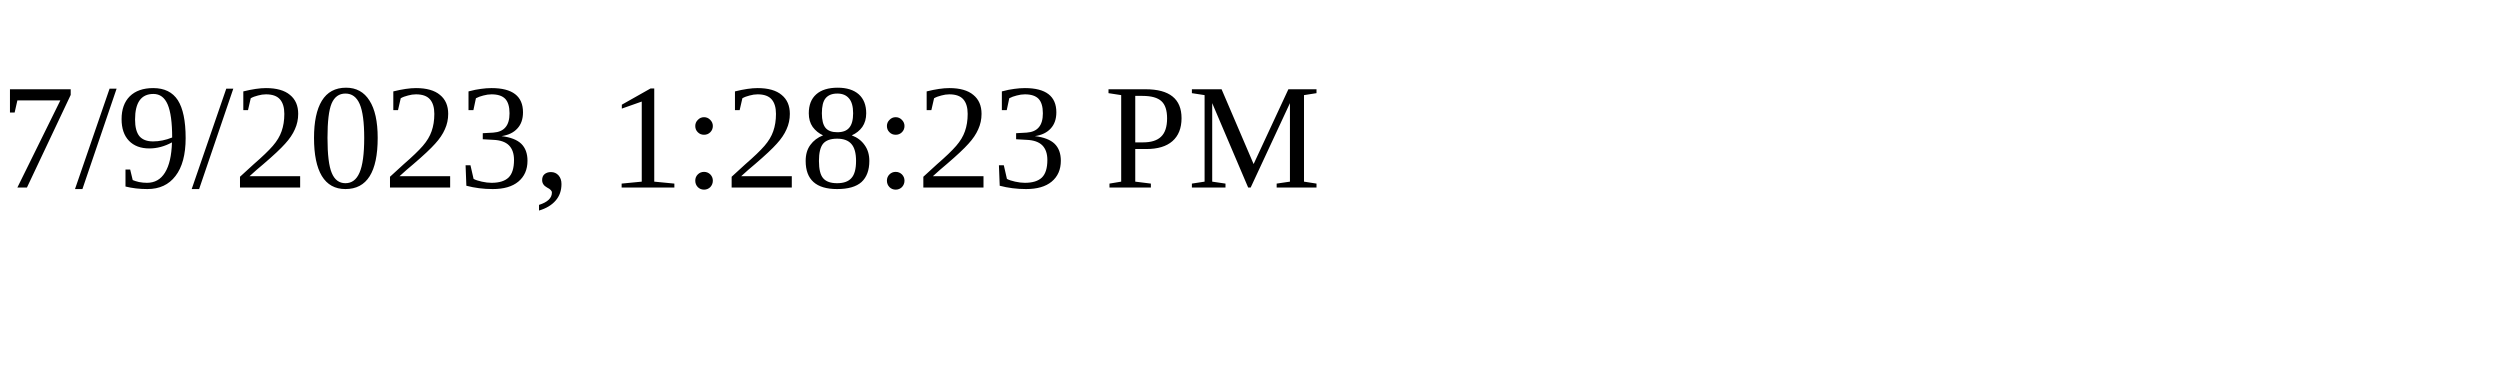
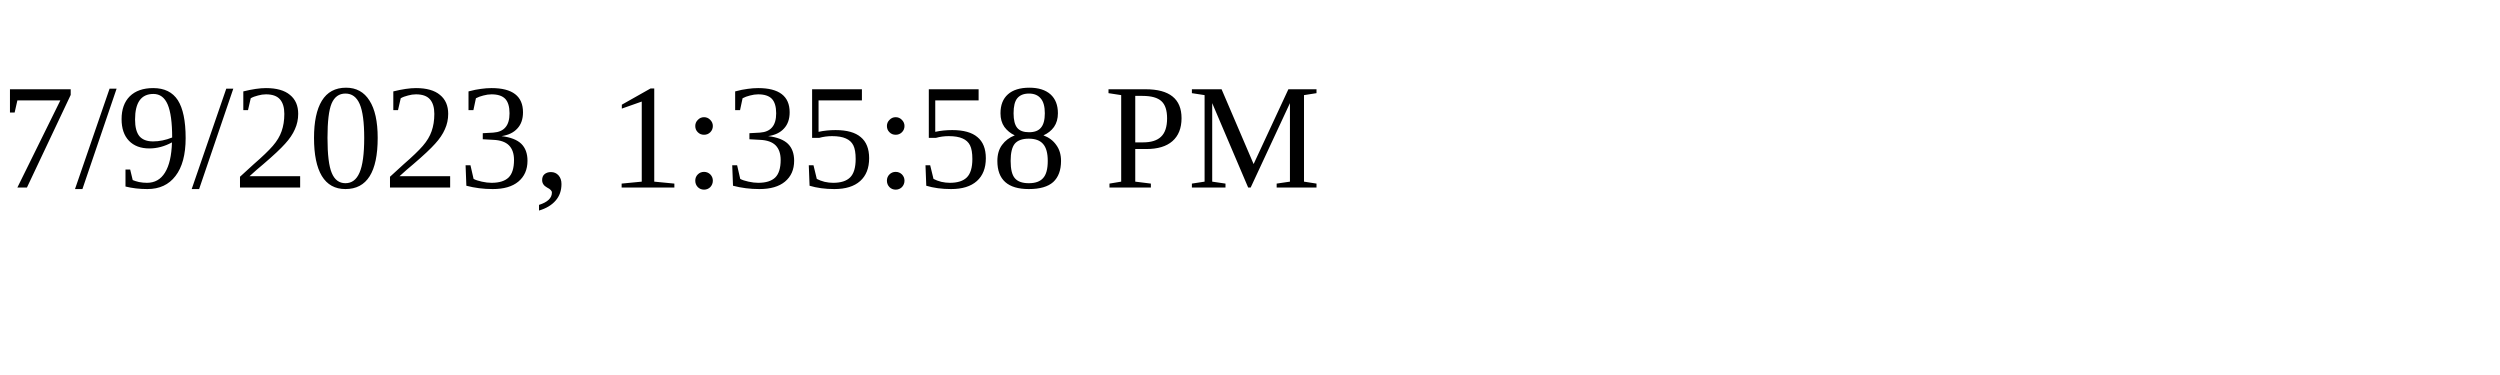
<svg xmlns="http://www.w3.org/2000/svg" height="30" width="200">
-   <text x="0" y="15">7/9/2023, 1:28:23 PM</text>
+   <text x="0" y="15">7/9/2023, 1:35:58 PM</text>
</svg>
